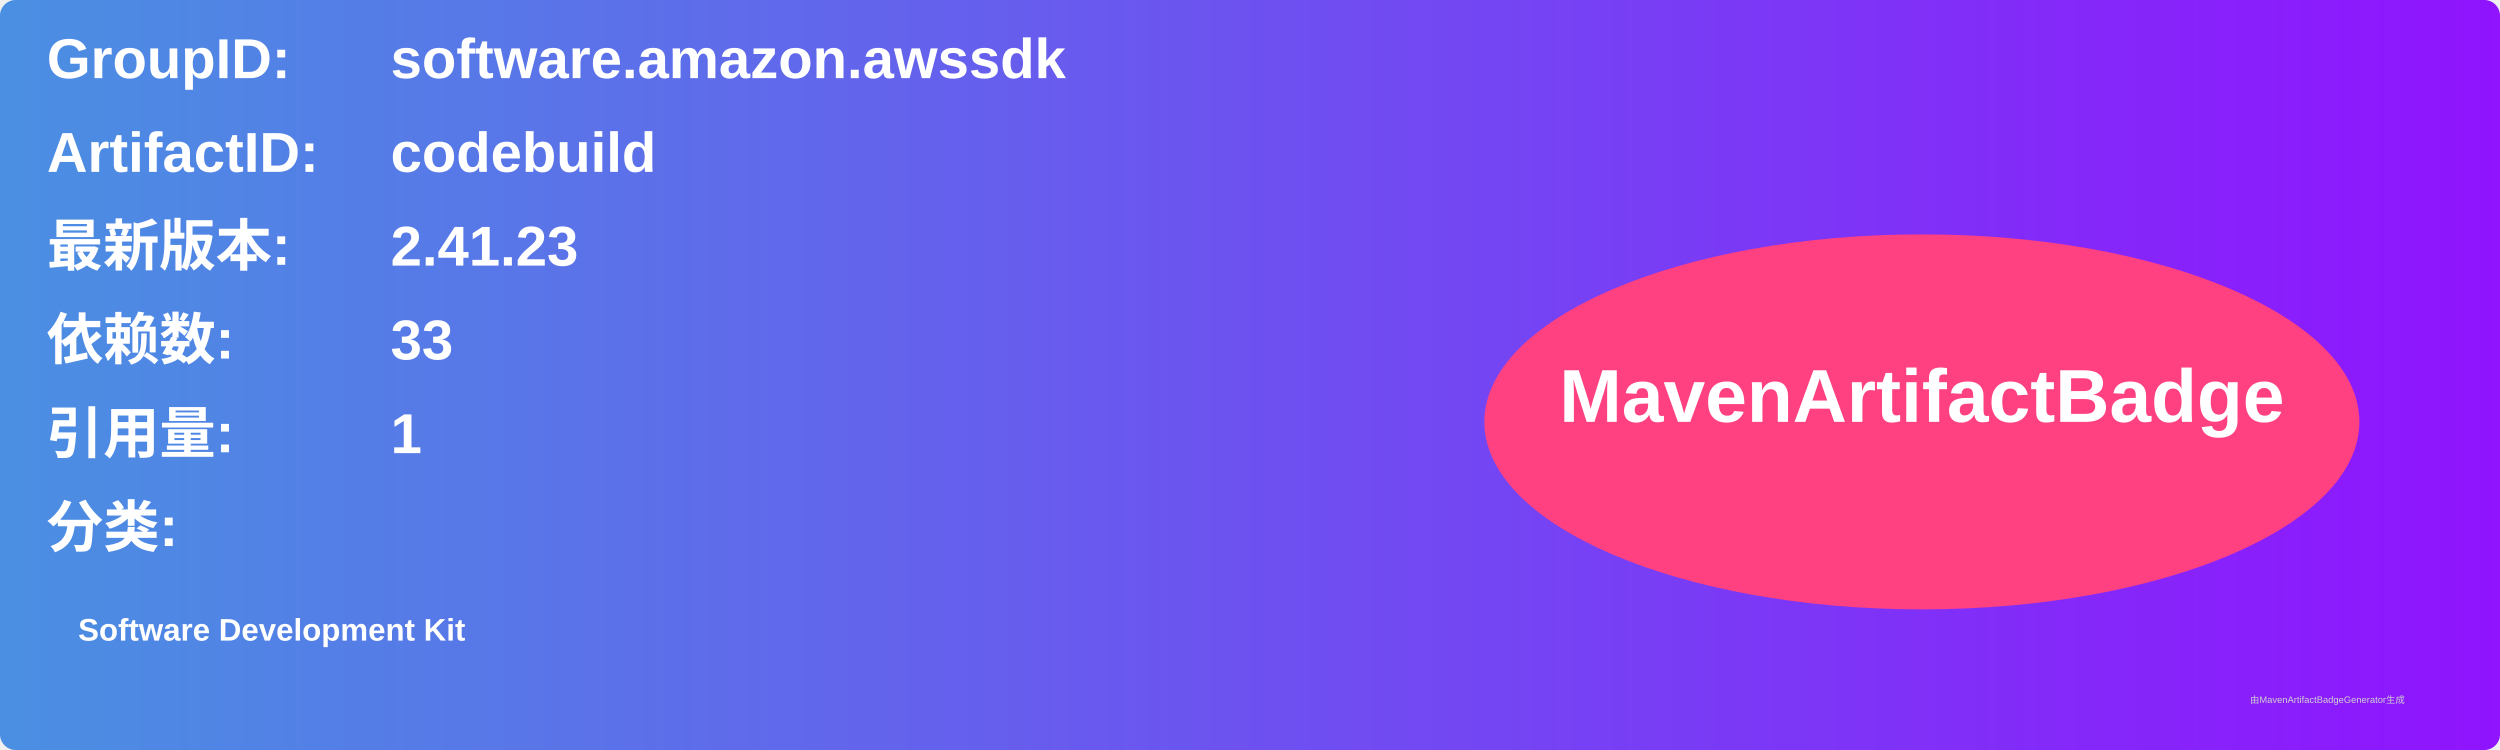
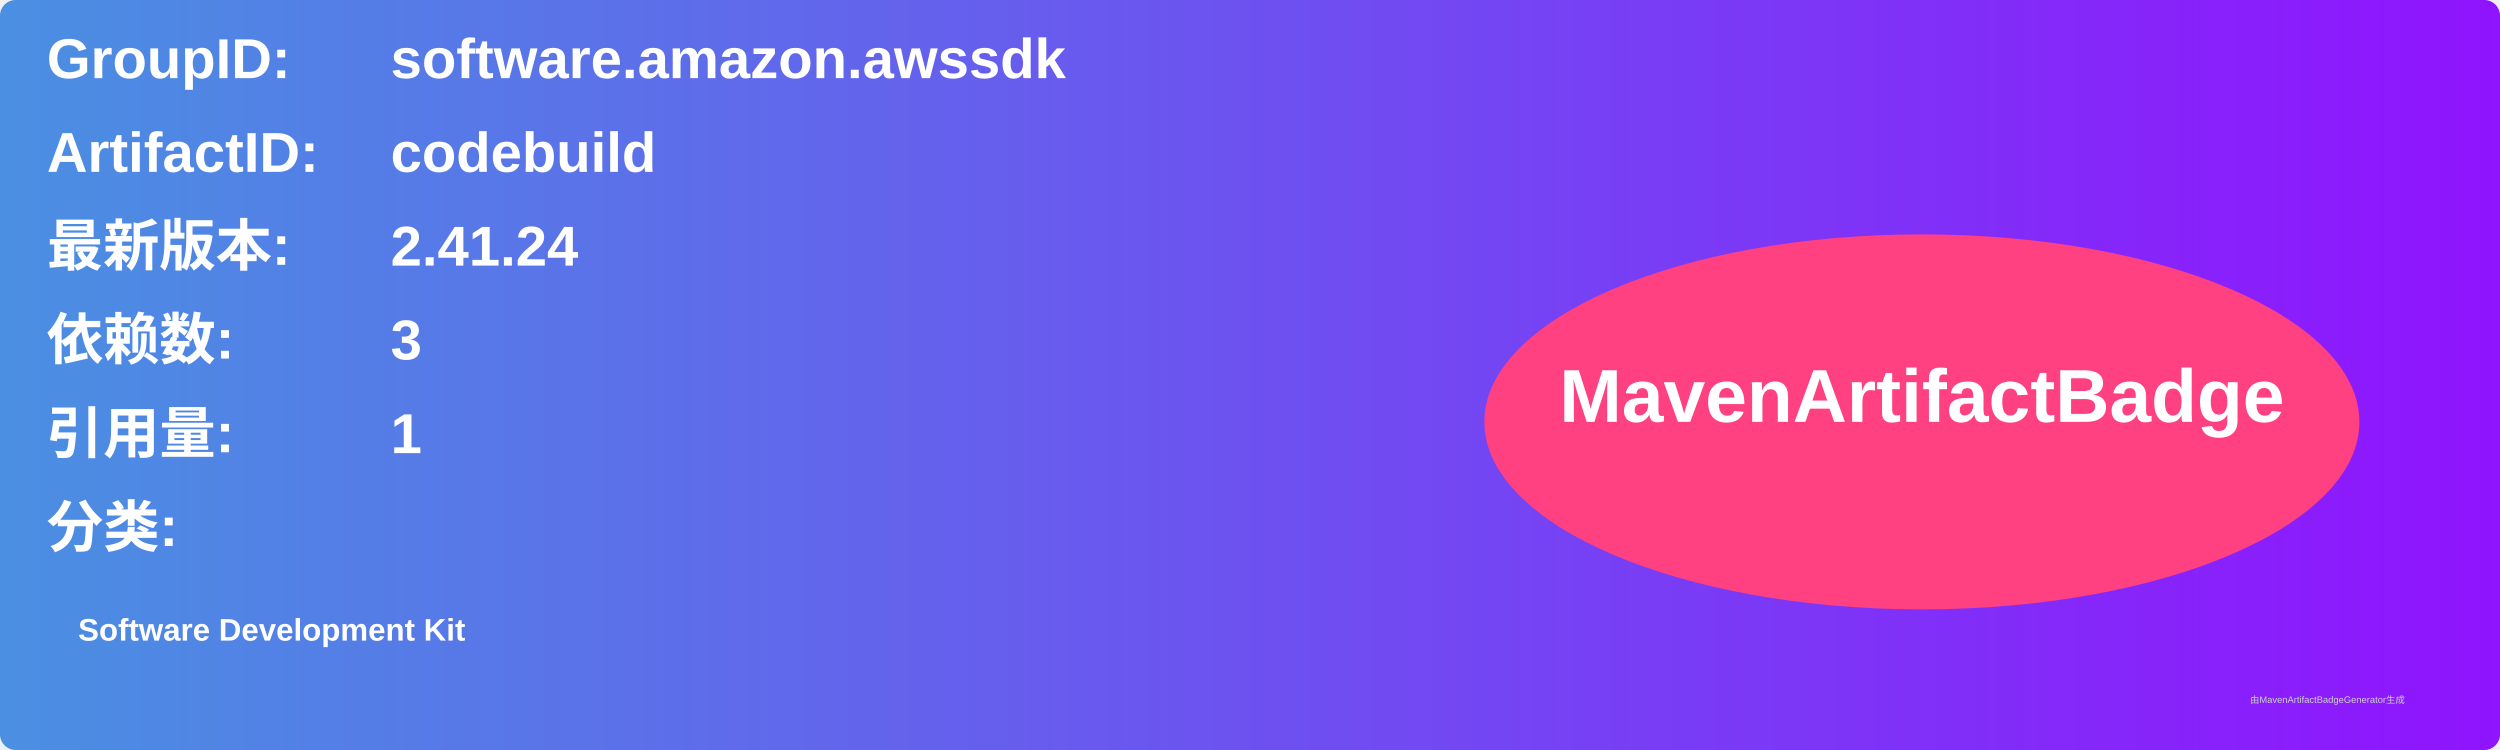
<svg xmlns="http://www.w3.org/2000/svg" width="800" height="240" viewBox="0 0 800 240">
  <linearGradient id="grad" x1="0%" y1="0%" x2="100%" y2="0%">
    <stop offset="0%" stop-color="#4a90e2" />
    <stop offset="100%" stop-color="#9013fe" />
  </linearGradient>
  <rect width="100%" height="100%" rx="5" ry="5" fill="url(#grad)" />
  <g transform="translate(15, 15)">
    <text x="0" y="10" font-family="Arial" font-size="18" fill="white" font-weight="bold" width="260">GroupID:</text>
    <text x="110" y="10" font-family="Arial" font-size="18" fill="white" font-weight="bold" width="460">software.amazon.awssdk</text>
    <text x="0" y="40" font-family="Arial" font-size="18" fill="white" font-weight="bold" width="260">ArtifactID:</text>
    <text x="110" y="40" font-family="Arial" font-size="18" fill="white" font-weight="bold" width="460">codebuild</text>
    <text x="0" y="70" font-family="Arial" font-size="18" fill="white" font-weight="bold">最新版本:</text>
    <text x="110" y="70" font-family="Arial" font-size="18" fill="white" font-weight="bold">
-       <tspan font-weight="bold">2.41.23</tspan>
+       <tspan font-weight="bold">2.41.24</tspan>
    </text>
    <text x="0" y="100" font-family="Arial" font-size="18" fill="white" font-weight="bold">依赖数: </text>
    <text x="110" y="100" font-family="Arial" font-size="18" fill="white">
-       <tspan font-weight="bold">33</tspan>
+       <tspan font-weight="bold">3</tspan>
    </text>
    <text x="0" y="130" font-family="Arial" font-size="18" fill="white" font-weight="bold">引用量: </text>
    <text x="110" y="130" font-family="Arial" font-size="18" fill="white">
      <tspan font-weight="bold">1</tspan>
    </text>
    <text x="0" y="160" font-family="Arial" font-size="18" fill="white" font-weight="bold">分类:</text>
    <text x="10" y="190" font-family="Arial" font-size="10" fill="white">
      <tspan font-weight="bold">Software Development Kit</tspan>
    </text>
    <ellipse cx="600" cy="120" rx="140" ry="60" fill="#ff4081" />
    <text x="600" y="120" text-anchor="middle" font-family="Arial" font-size="24" fill="white" font-weight="bold">MavenArtifactBadge</text>
  </g>
  <text x="720" y="225" font-family="Arial" font-size="3" fill="#d0d0d0">由MavenArtifactBadgeGenerator生成</text>
</svg>
